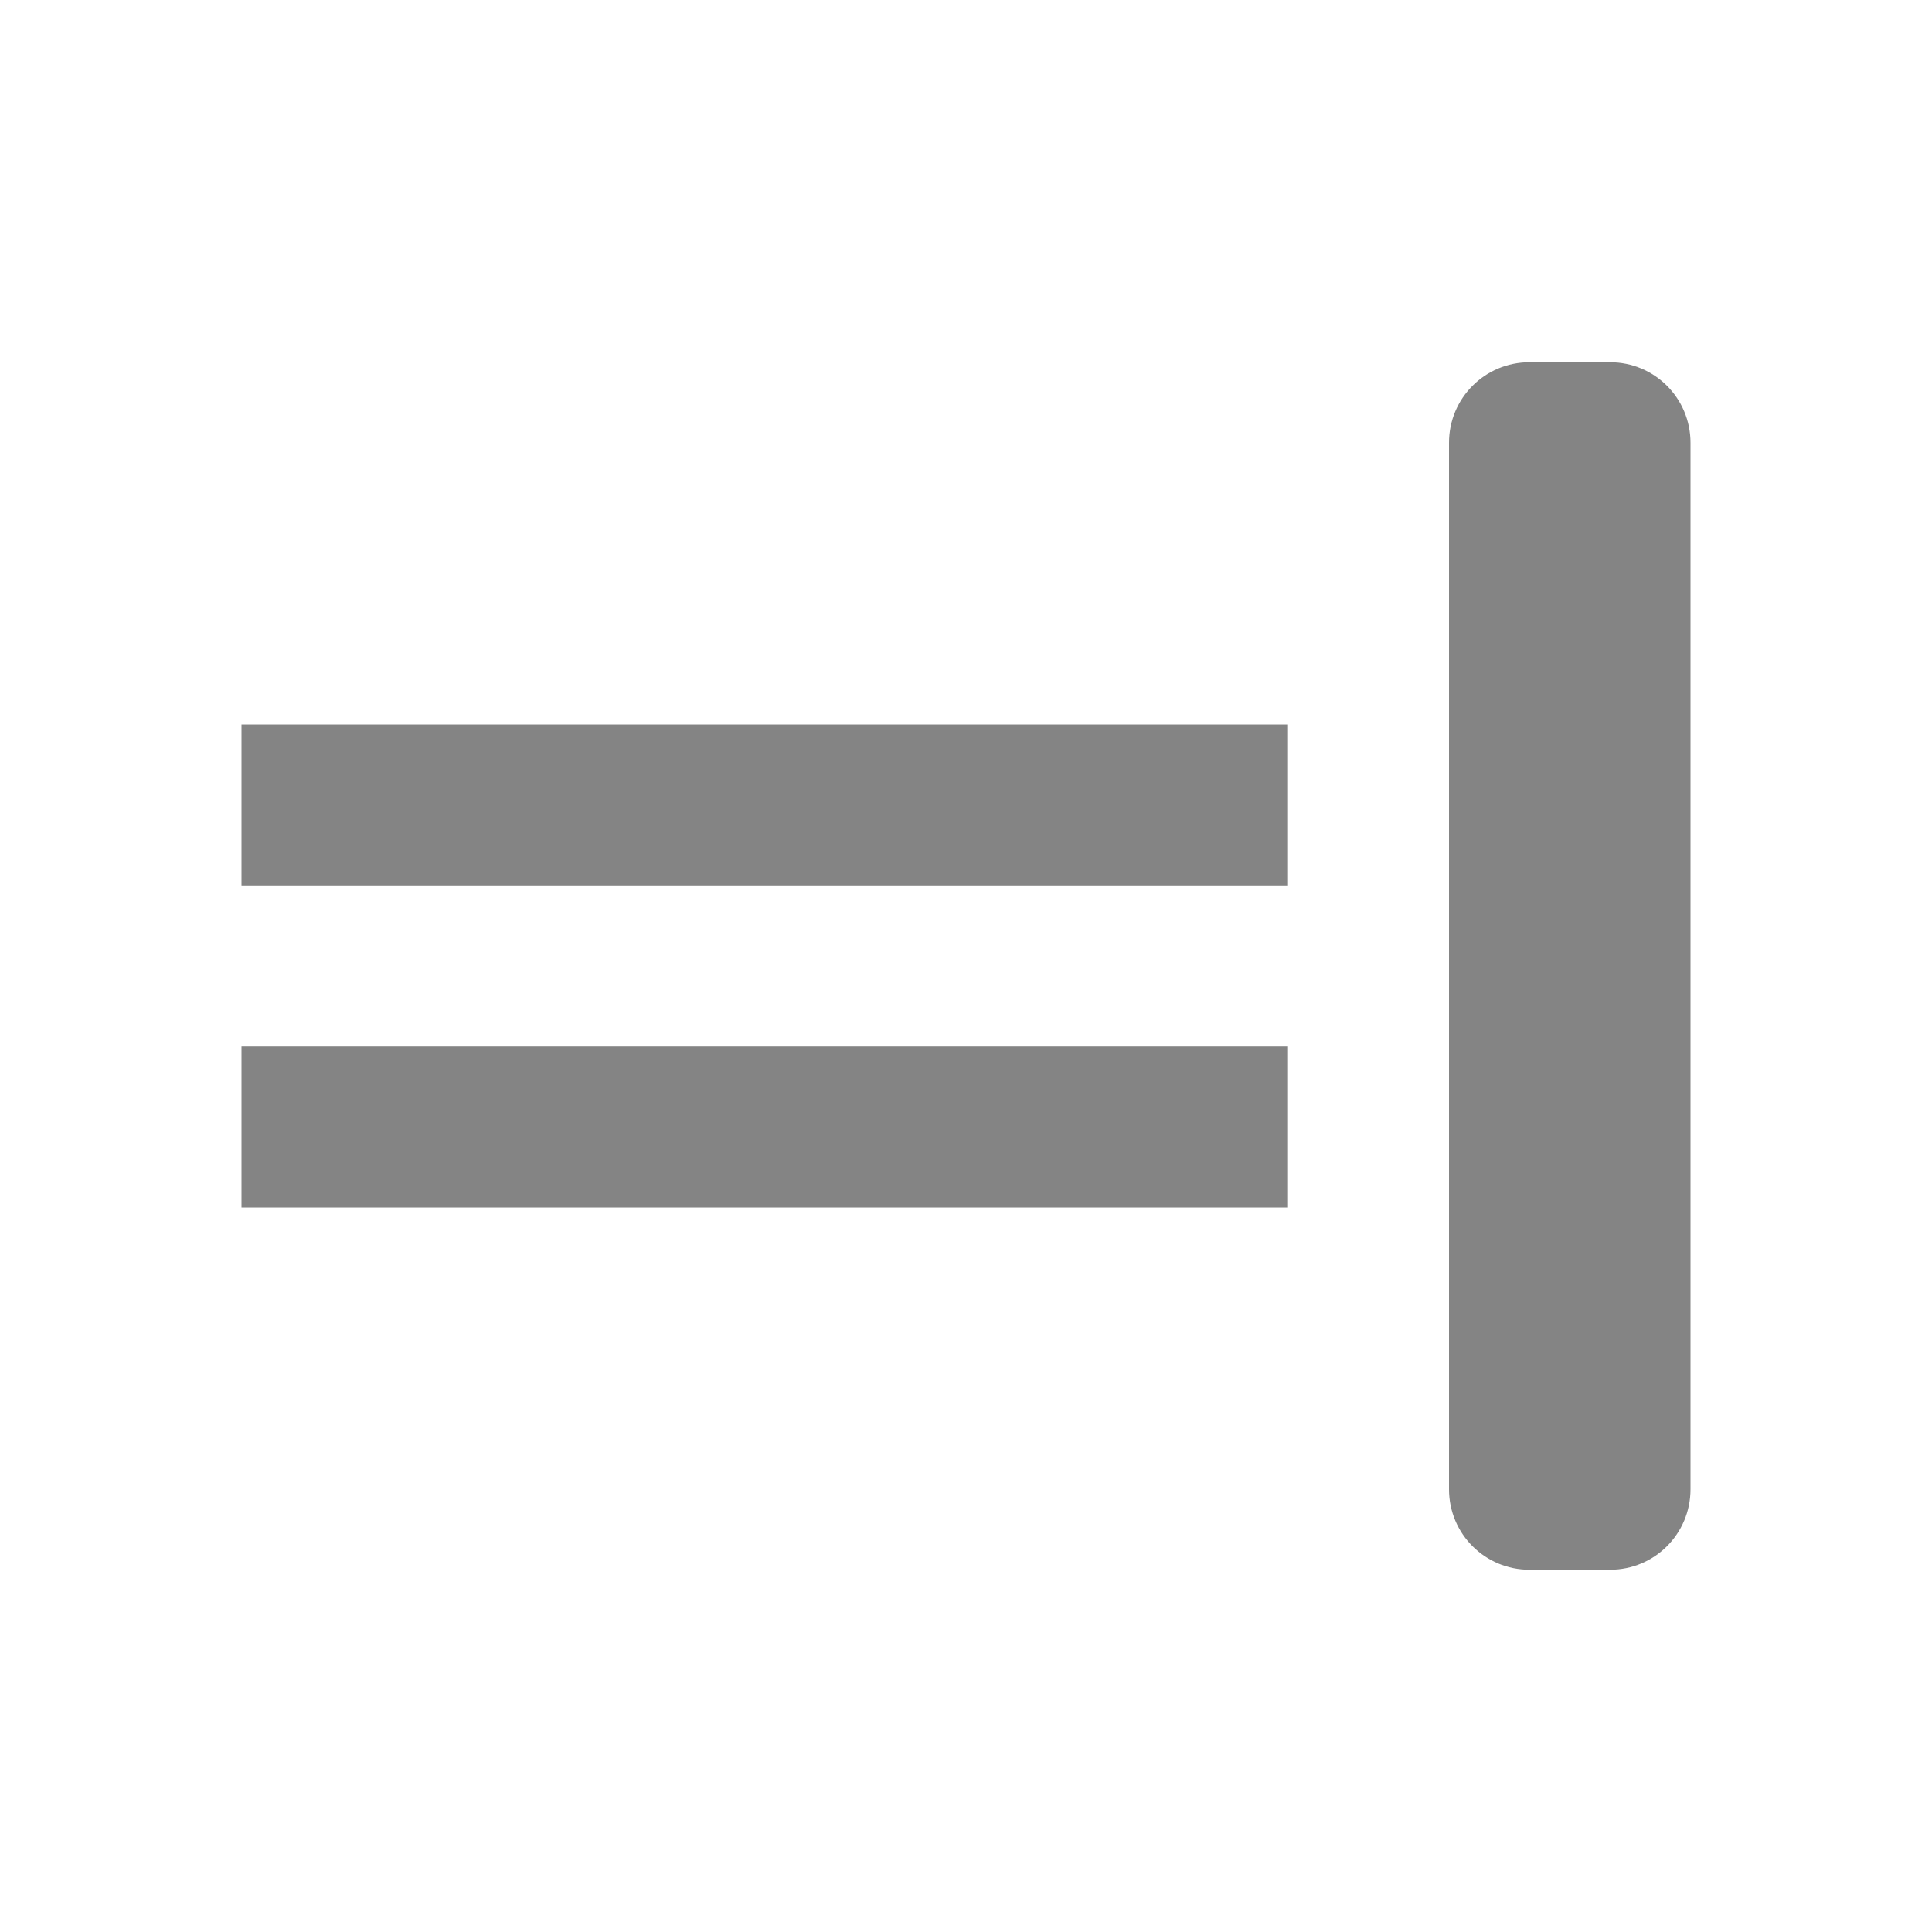
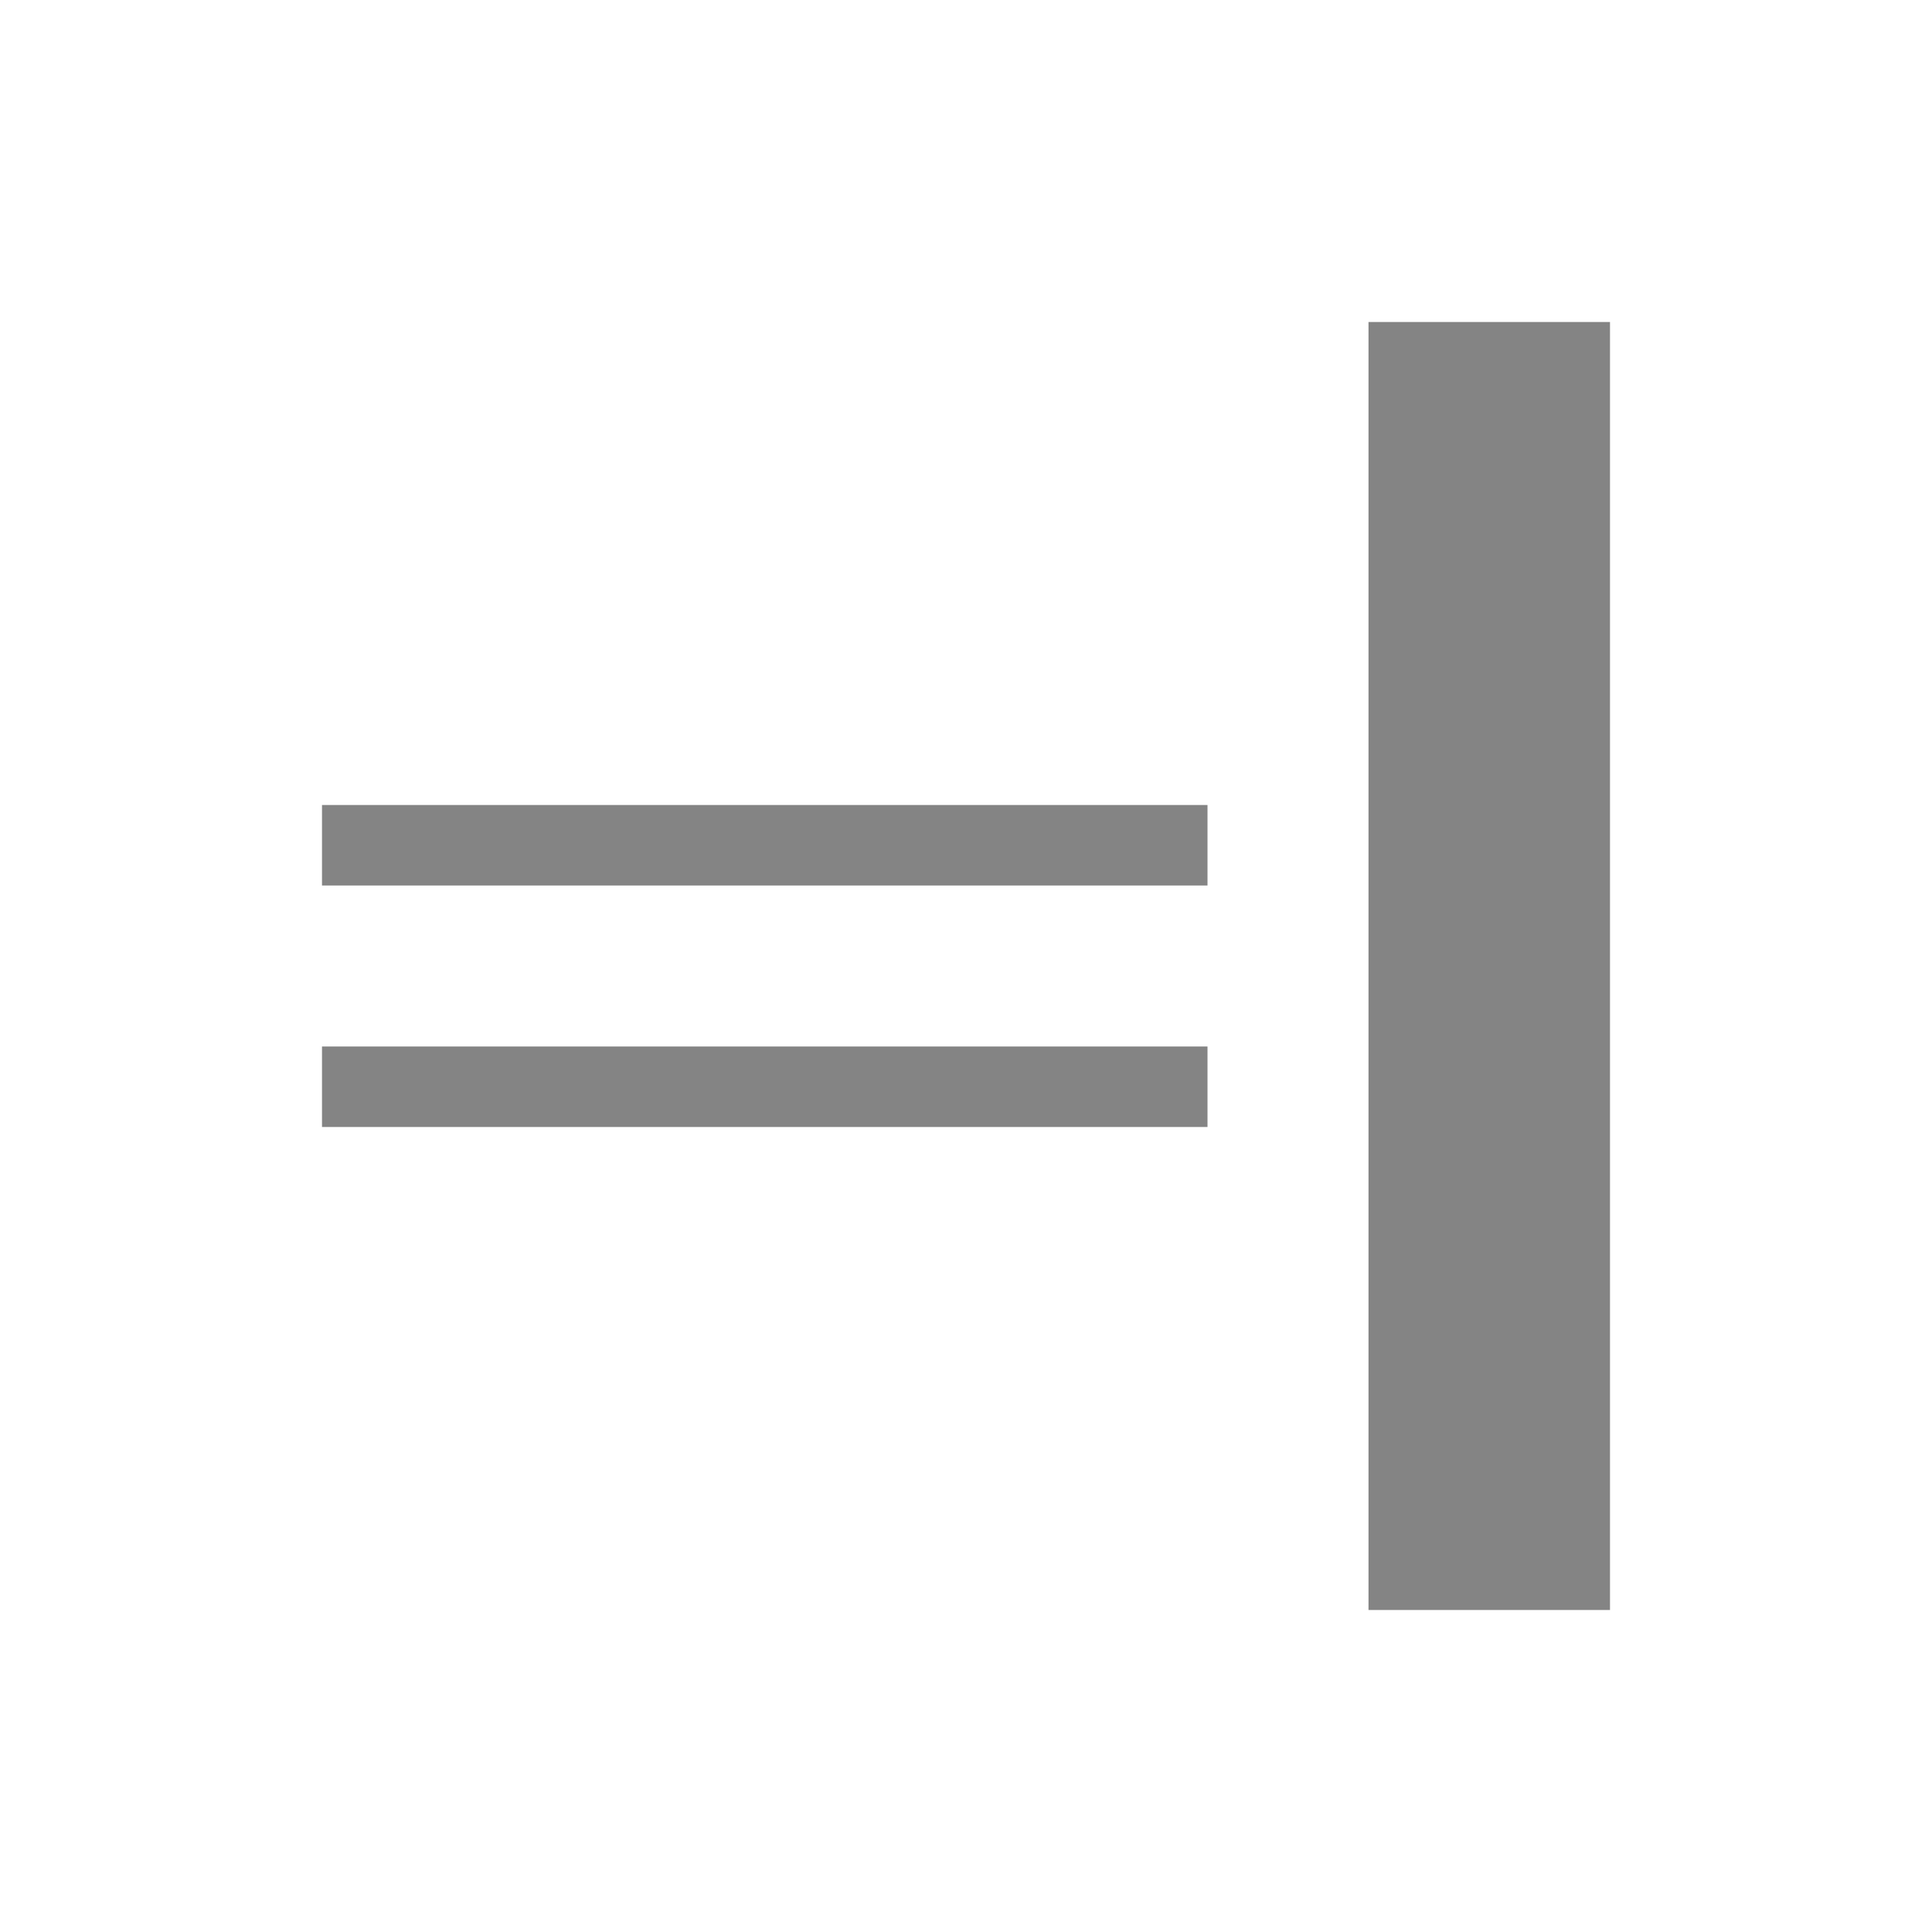
<svg xmlns="http://www.w3.org/2000/svg" width="48" height="48" viewBox="0 0 48 48">
-   <path d="m6 26h26v4h-26zm0-8h26v4h-26zm32-9h2c1.108 0 2 0.892 2 2v26c0 1.108-0.892 2-2 2h-2c-1.108 0-2-0.892-2-2v-26c0-1.108 0.892-2 2-2z" fill="#848484" />
+   <path d="m34 8v32h6v-32zm-26 12v2h22v-2zm0 6v2h22v-2z" fill="#848484" />
</svg>
